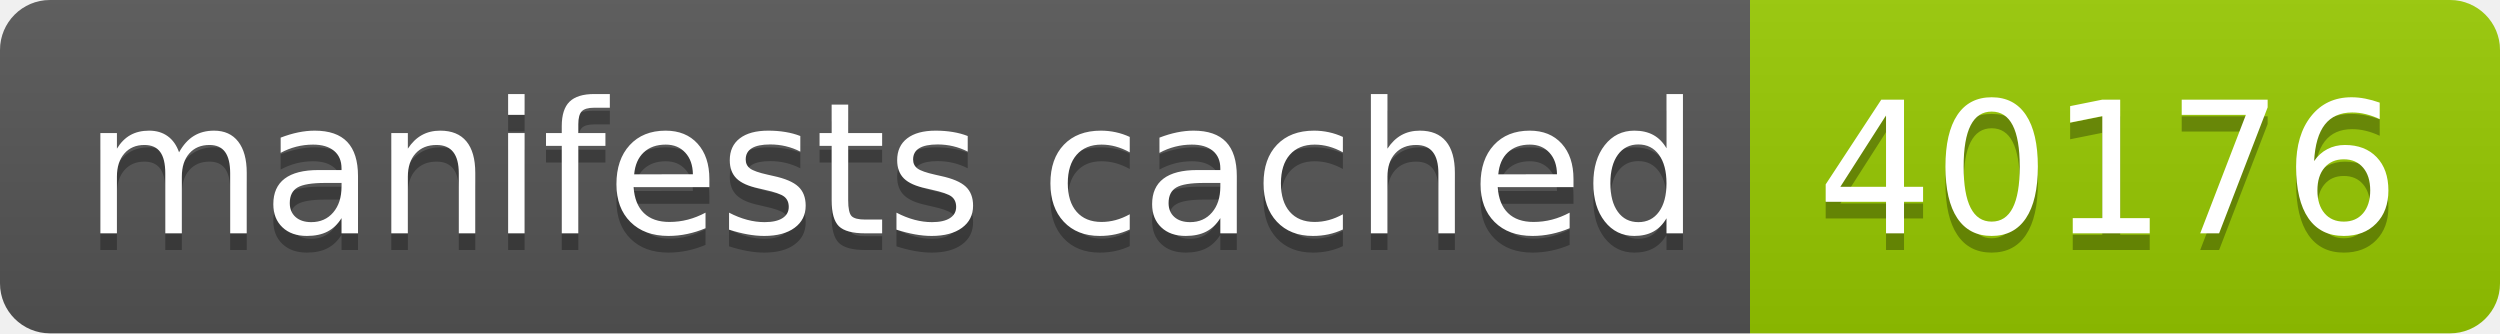
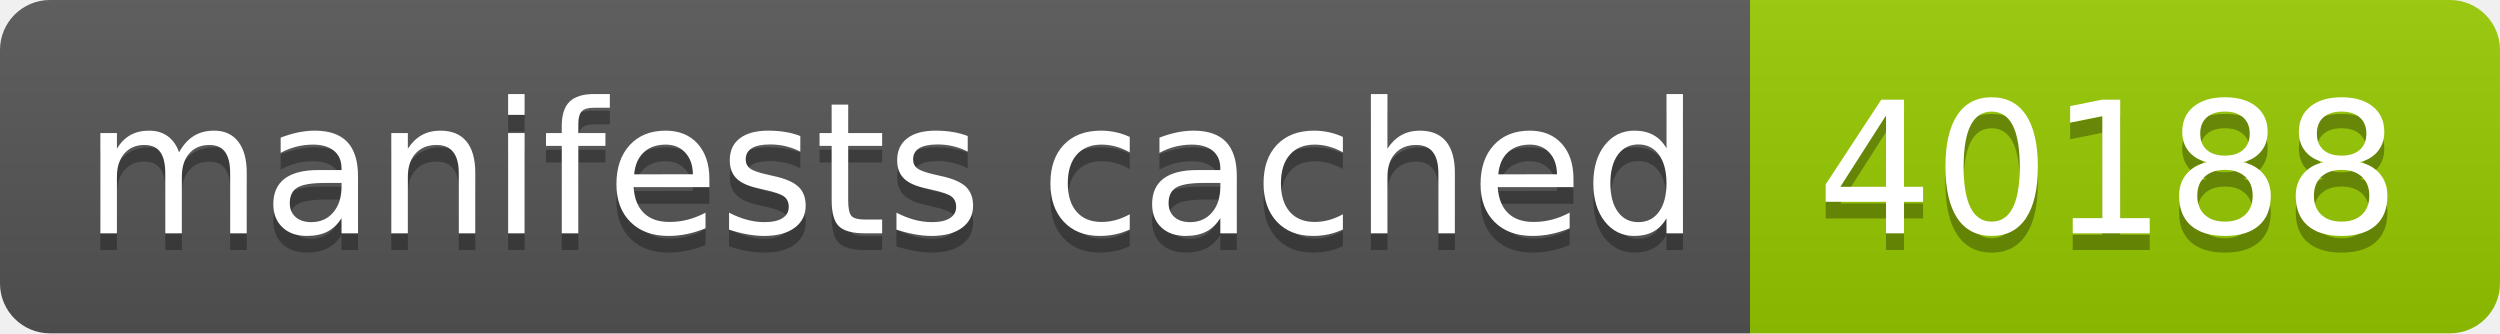
- <svg xmlns="http://www.w3.org/2000/svg" width="150" height="20" role="img" aria-label="manifests cached: 40176">
+ <svg xmlns="http://www.w3.org/2000/svg" width="150" height="20" role="img" aria-label="manifests cached: 40188">
  <linearGradient id="s" x2="0" y2="100%">
    <stop offset="0" stop-color="#bbb" stop-opacity=".1" />
    <stop offset="1" stop-opacity=".1" />
  </linearGradient>
  <clipPath id="r">
    <rect width="150" height="20" rx="3" fill="#fff" />
  </clipPath>
  <g clip-path="url(#r)">
    <rect width="105" height="20" fill="#555" />
    <rect x="105" width="45" height="20" fill="#97ca00" />
    <rect width="150" height="20" fill="url(#s)" />
  </g>
  <g fill="#fff" text-anchor="middle" font-family="Verdana,Geneva,DejaVu Sans,sans-serif" text-rendering="geometricPrecision" font-size="110">
    <text aria-hidden="true" x="535" y="150" fill="#010101" fill-opacity=".3" transform="scale(.1)" textLength="950">manifests cached</text>
    <text x="535" y="140" transform="scale(.1)" fill="#fff" textLength="950">manifests cached</text>
-     <text aria-hidden="true" x="1265" y="150" fill="#010101" fill-opacity=".3" transform="scale(.1)" textLength="350">40176</text>
-     <text x="1265" y="140" transform="scale(.1)" fill="#fff" textLength="350">40176</text>
+     <text aria-hidden="true" x="1265" y="150" fill="#010101" fill-opacity=".3" transform="scale(.1)" textLength="350">40188</text>
+     <text x="1265" y="140" transform="scale(.1)" fill="#fff" textLength="350">40188</text>
  </g>
</svg>
